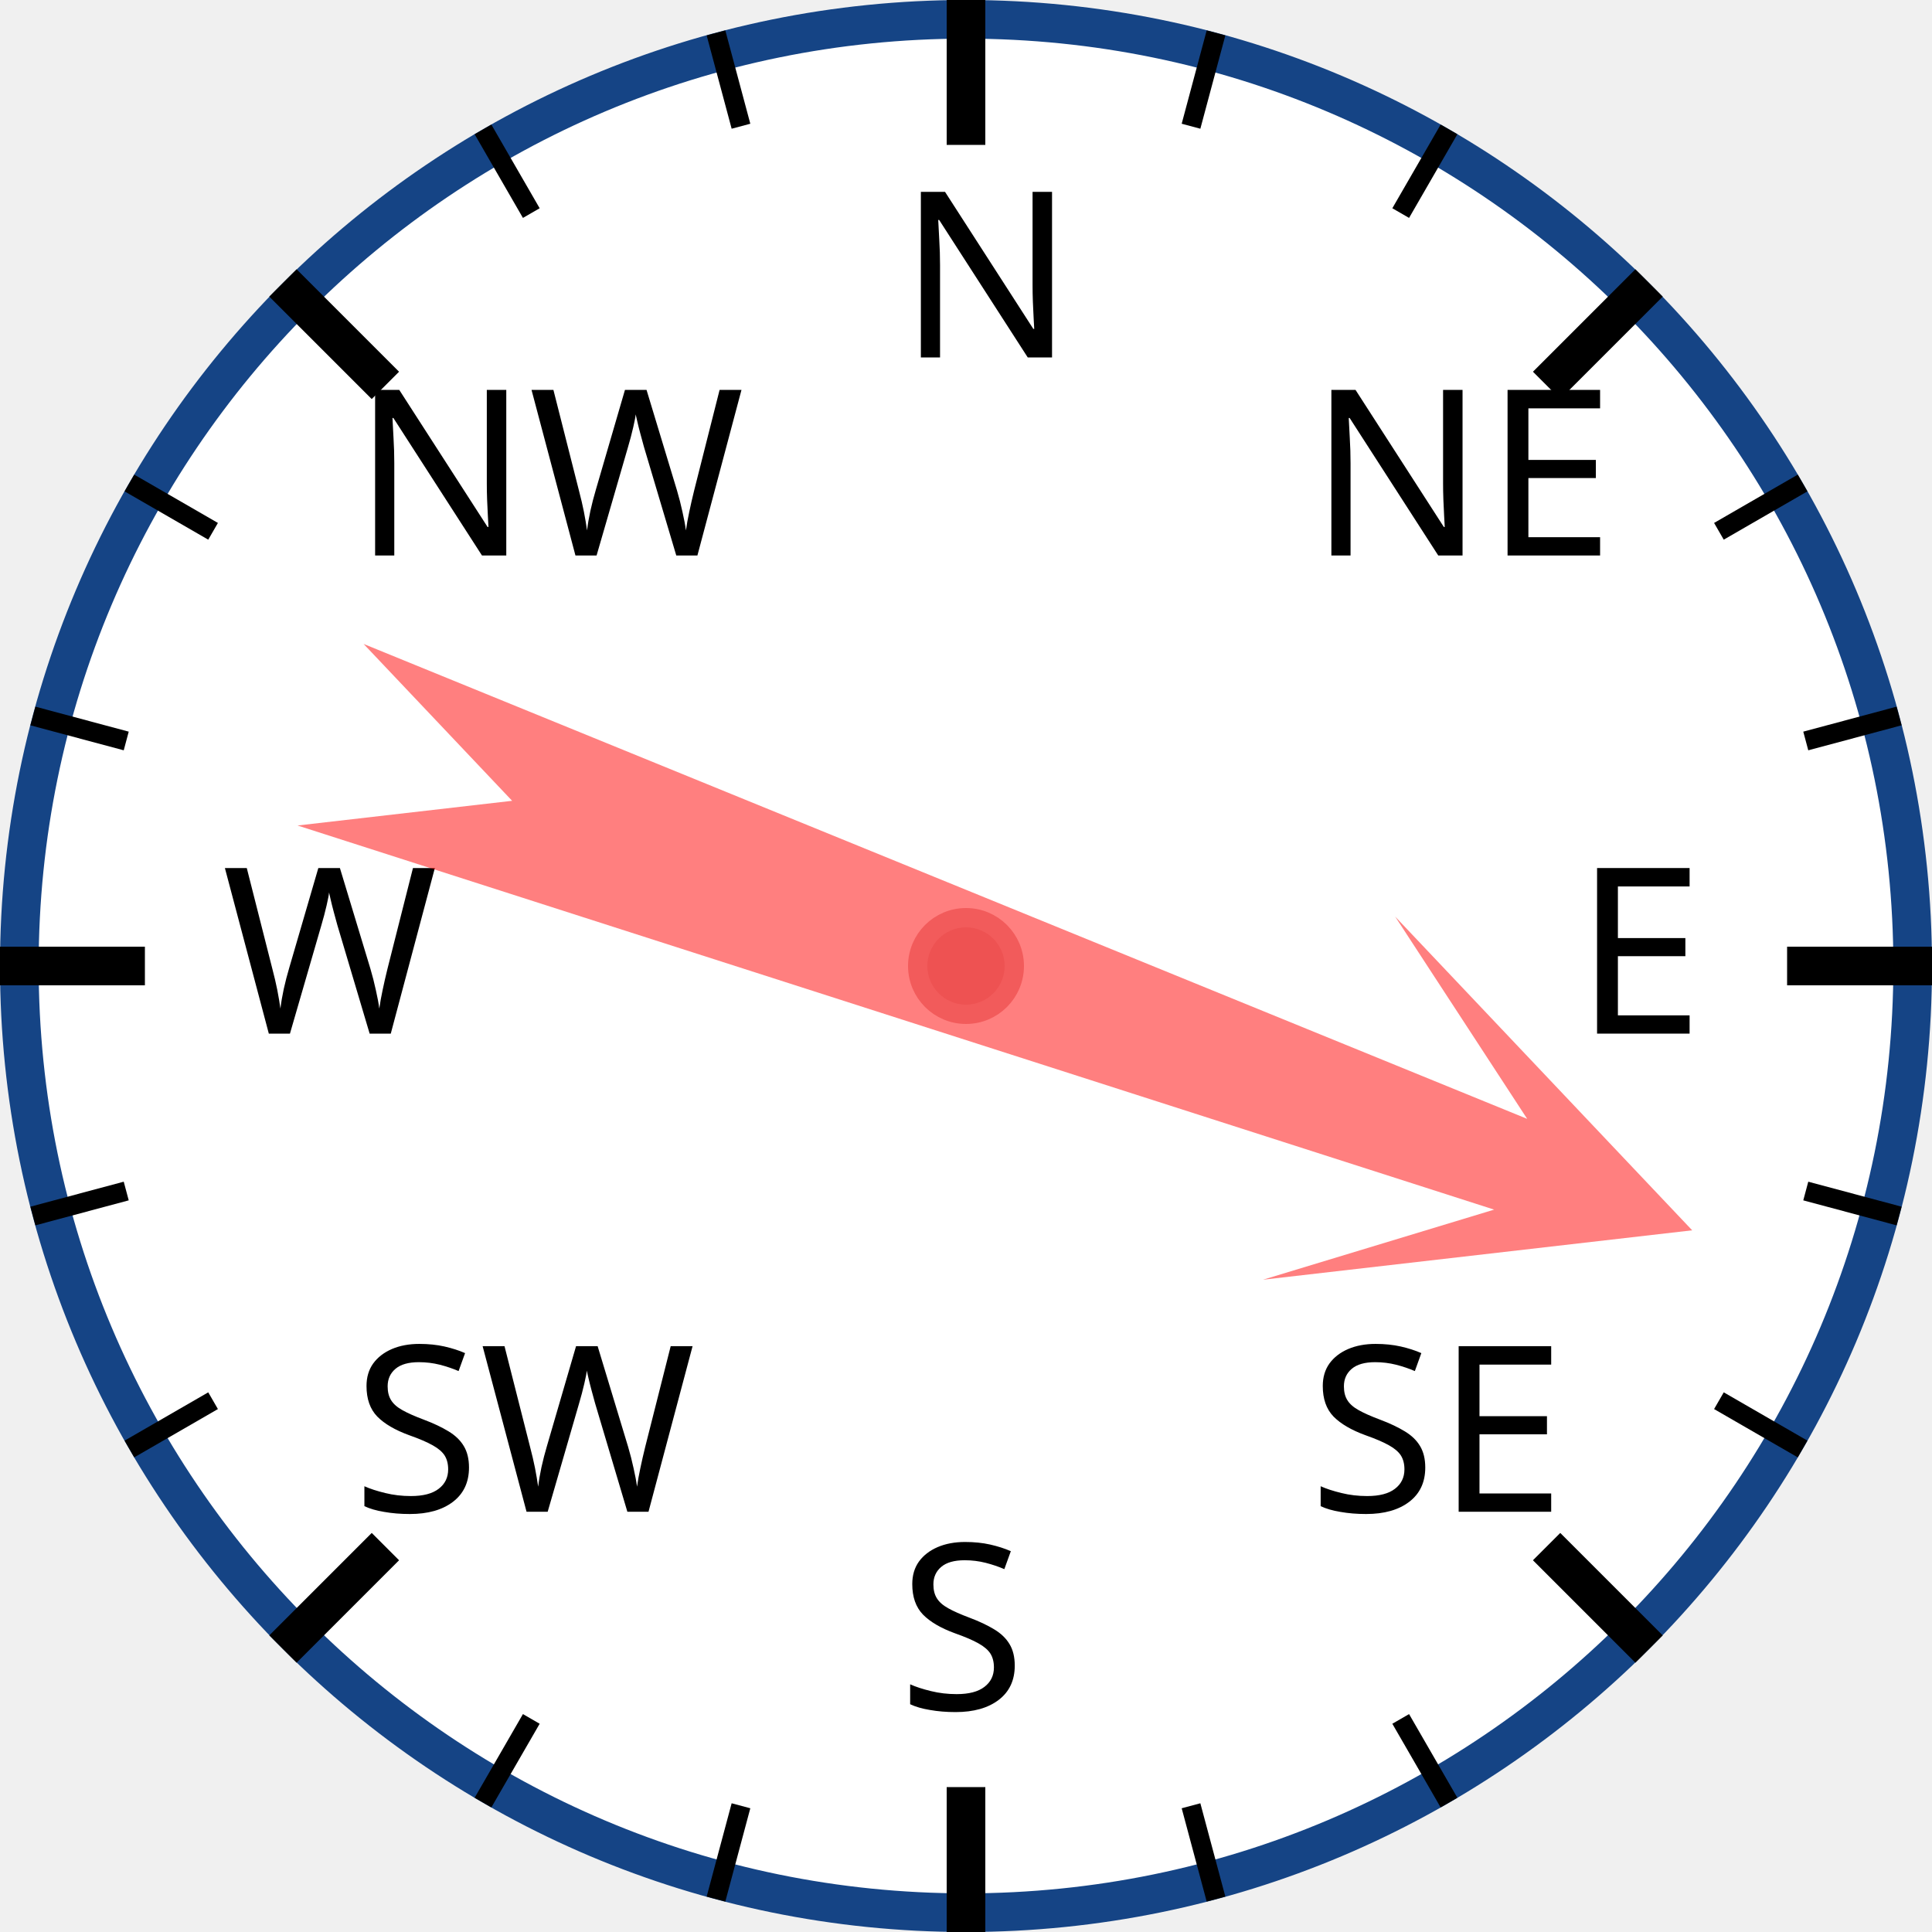
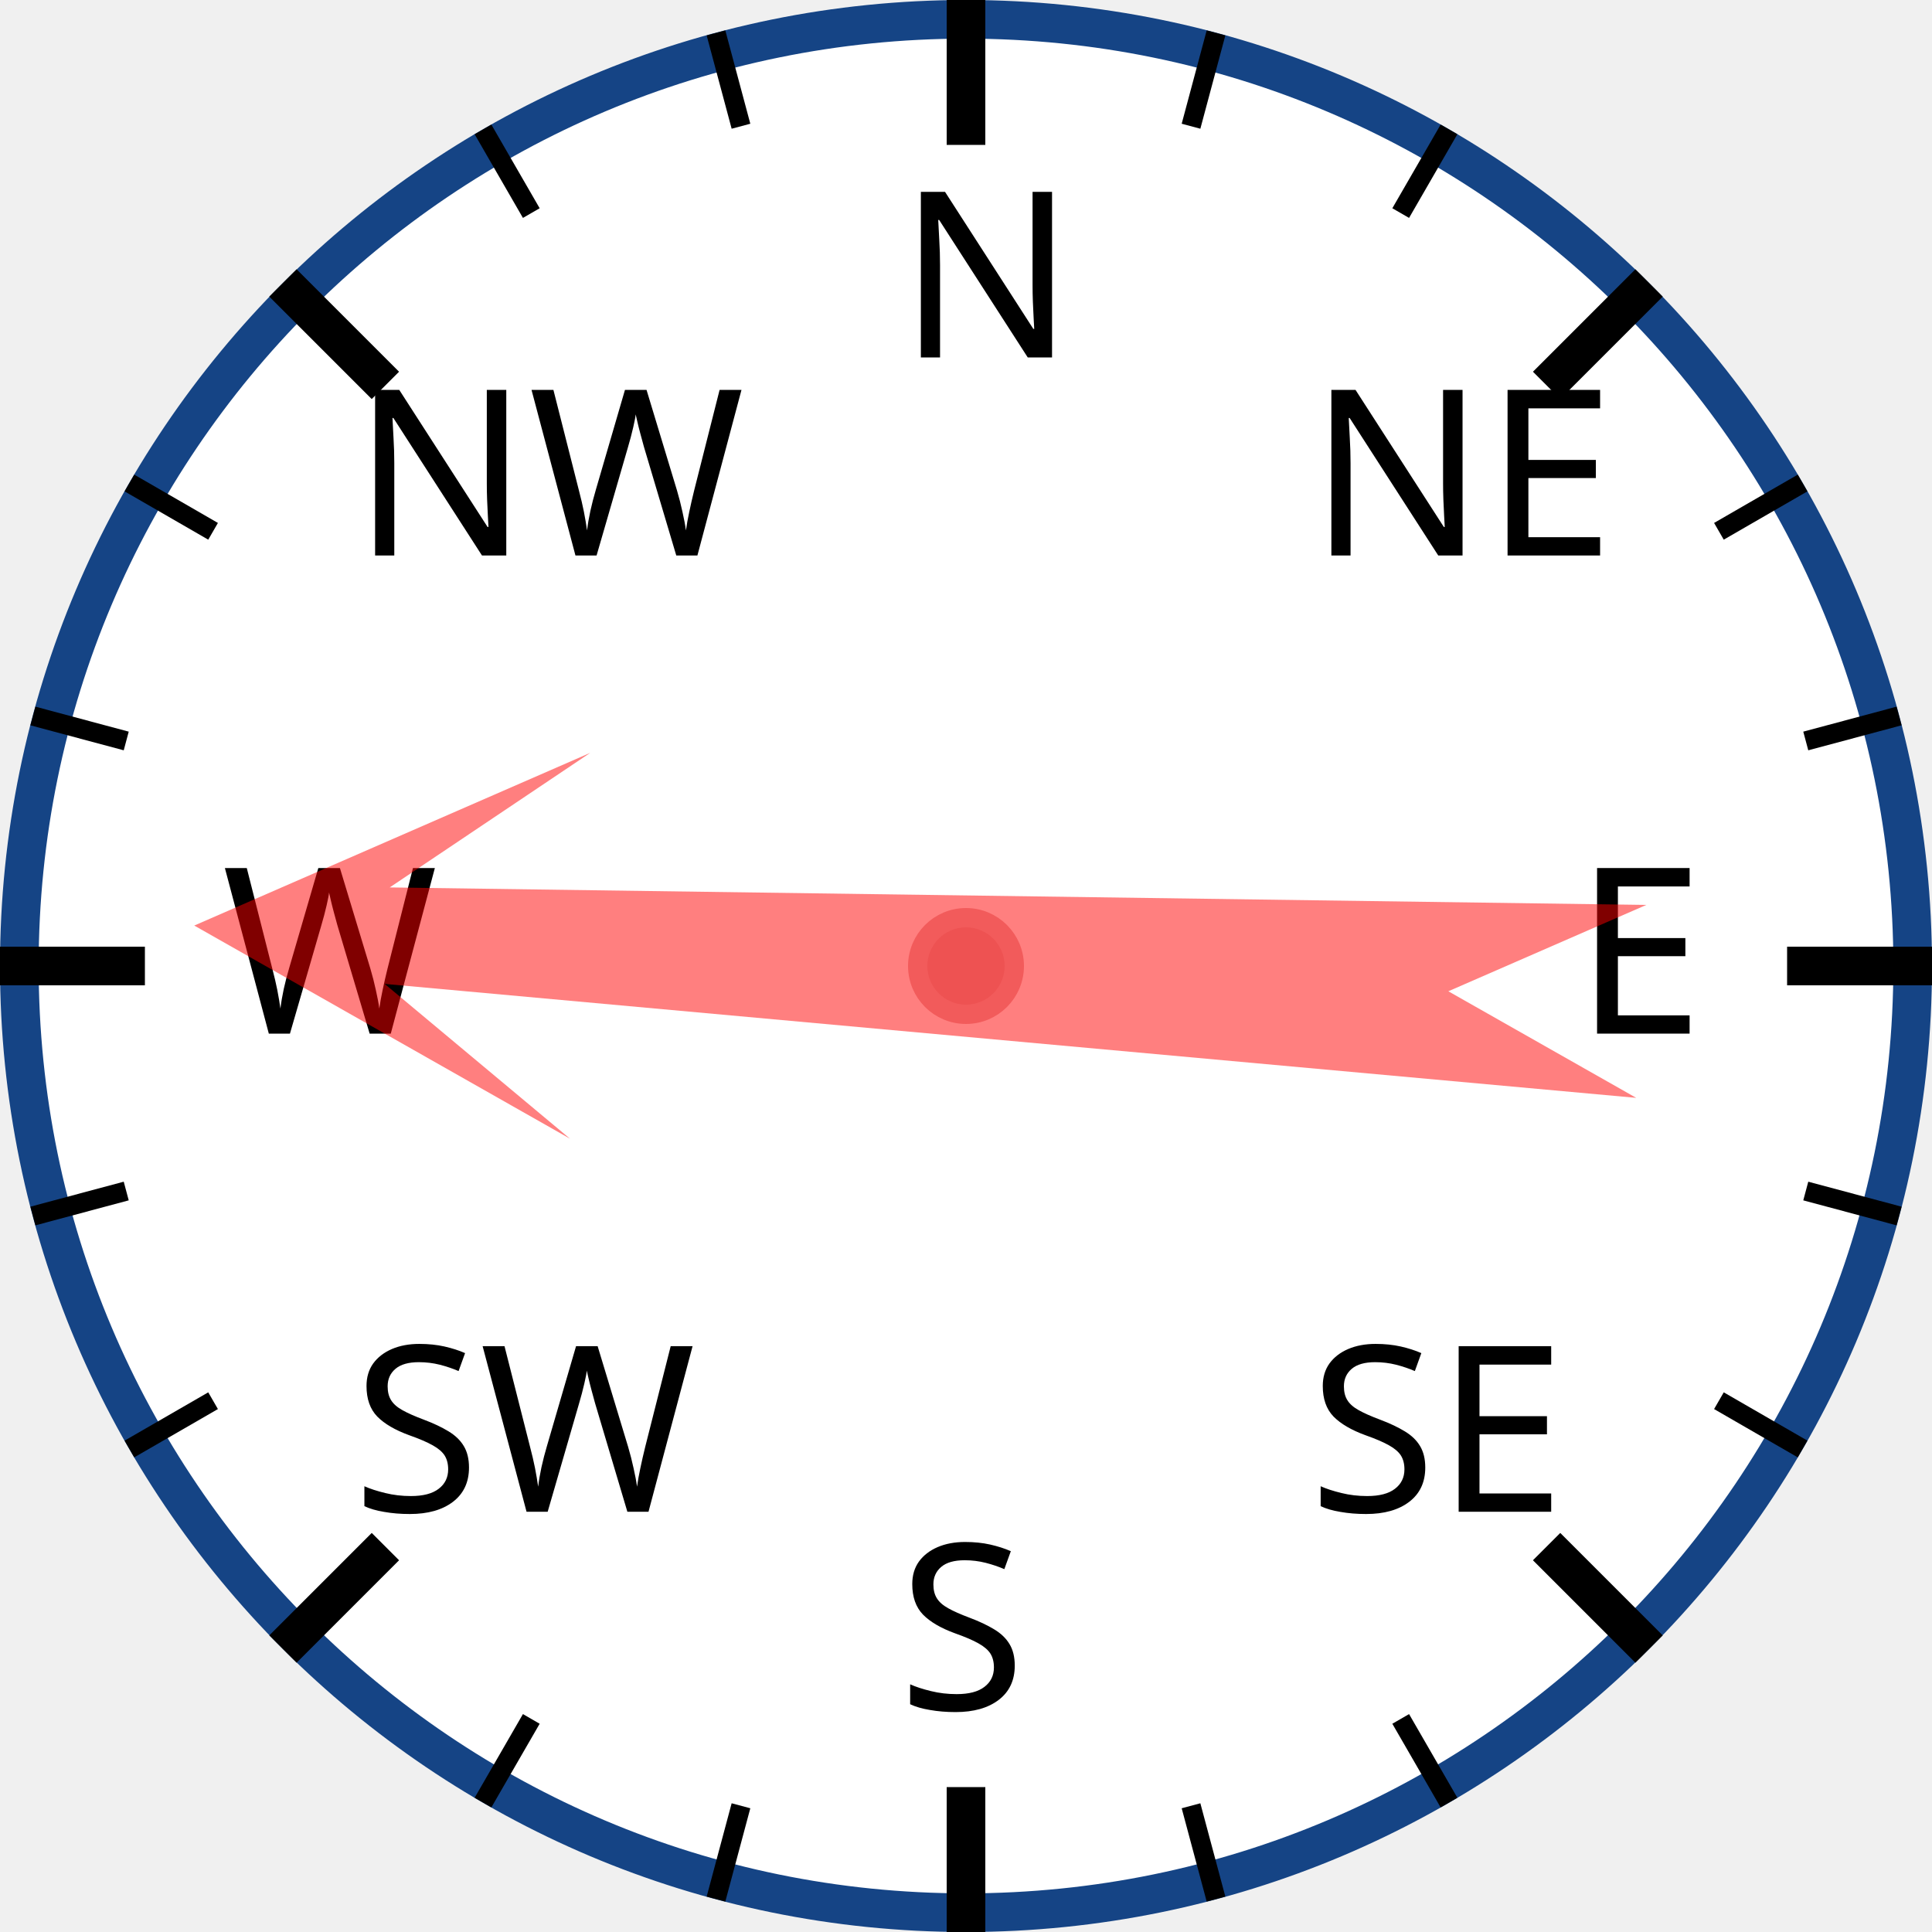
<svg xmlns="http://www.w3.org/2000/svg" width="120px" height="120px" viewBox="0 0 200 200">
  <circle cx="100" cy="100" r="98" style="fill: white; stroke: #154485; stroke-width: 4;" />
  <text x="93.0" y="37.0" style="font-family: sans-serif; font-size: 18pt;">N</text>
  <line x1="100.0" y1="0.0" x2="100.0" y2="15.0" style="stroke: black; stroke-width: 4;" />
  <line x1="74.118" y1="3.407" x2="76.706" y2="13.067" style="stroke: black; stroke-width: 2;" />
  <line x1="50" y1="13.397" x2="55" y2="22.058" style="stroke: black; stroke-width: 2;" />
  <text x="36.503" y="57.503" style="font-family: sans-serif; font-size: 18pt;">NW</text>
  <line x1="29.289" y1="29.289" x2="39.896" y2="39.896" style="stroke: black; stroke-width: 4;" />
  <line x1="13.397" y1="50" x2="22.058" y2="55" style="stroke: black; stroke-width: 2;" />
  <line x1="3.407" y1="74.118" x2="13.067" y2="76.706" style="stroke: black; stroke-width: 2;" />
  <text x="23.0" y="107.0" style="font-family: sans-serif; font-size: 18pt;">W</text>
  <line x1="0.0" y1="100.0" x2="15.0" y2="100.0" style="stroke: black; stroke-width: 4;" />
  <line x1="3.407" y1="125.882" x2="13.067" y2="123.294" style="stroke: black; stroke-width: 2;" />
  <line x1="13.397" y1="150" x2="22.058" y2="145" style="stroke: black; stroke-width: 2;" />
  <text x="36.503" y="156.497" style="font-family: sans-serif; font-size: 18pt;">SW</text>
  <line x1="29.289" y1="170.711" x2="39.896" y2="160.104" style="stroke: black; stroke-width: 4;" />
  <line x1="50" y1="186.603" x2="55" y2="177.942" style="stroke: black; stroke-width: 2;" />
  <line x1="74.118" y1="196.593" x2="76.706" y2="186.933" style="stroke: black; stroke-width: 2;" />
  <text x="93" y="177.0" style="font-family: sans-serif; font-size: 18pt;">S</text>
  <line x1="100" y1="200.0" x2="100" y2="185.0" style="stroke: black; stroke-width: 4;" />
  <line x1="125.882" y1="196.593" x2="123.294" y2="186.933" style="stroke: black; stroke-width: 2;" />
  <line x1="150.0" y1="186.603" x2="145.0" y2="177.942" style="stroke: black; stroke-width: 2;" />
  <text x="135.497" y="156.497" style="font-family: sans-serif; font-size: 18pt;">SE</text>
  <line x1="170.711" y1="170.711" x2="160.104" y2="160.104" style="stroke: black; stroke-width: 4;" />
  <line x1="186.603" y1="150" x2="177.942" y2="145" style="stroke: black; stroke-width: 2;" />
  <line x1="196.593" y1="125.882" x2="186.933" y2="123.294" style="stroke: black; stroke-width: 2;" />
  <text x="163.0" y="107" style="font-family: sans-serif; font-size: 18pt;">E</text>
  <line x1="200.0" y1="100" x2="185.0" y2="100" style="stroke: black; stroke-width: 4;" />
  <line x1="196.593" y1="74.118" x2="186.933" y2="76.706" style="stroke: black; stroke-width: 2;" />
  <line x1="186.603" y1="50" x2="177.942" y2="55" style="stroke: black; stroke-width: 2;" />
  <text x="135.497" y="57.503" style="font-family: sans-serif; font-size: 18pt;">NE</text>
  <line x1="170.711" y1="29.289" x2="160.104" y2="39.896" style="stroke: black; stroke-width: 4;" />
  <line x1="150" y1="13.397" x2="145" y2="22.058" style="stroke: black; stroke-width: 2;" />
  <line x1="125.882" y1="3.407" x2="123.294" y2="13.067" style="stroke: black; stroke-width: 2;" />
-   <polygon points="100 20 120 60 105 40 110 170 100 150 90 170 95 40 80 60" style="fill: red; fill-opacity: 0.5;" transform="rotate(110,100,100)" />
+   <polygon points="100 20 120 60 105 40 110 170 100 150 90 170 95 40 80 60" style="fill: red; fill-opacity: 0.5;" transform="rotate(273,100,100)" />
  <circle cx="100" cy="100" r="5" style="fill: #EE5252; stroke: #F25B5B; stroke-width: 2;" />
</svg>
